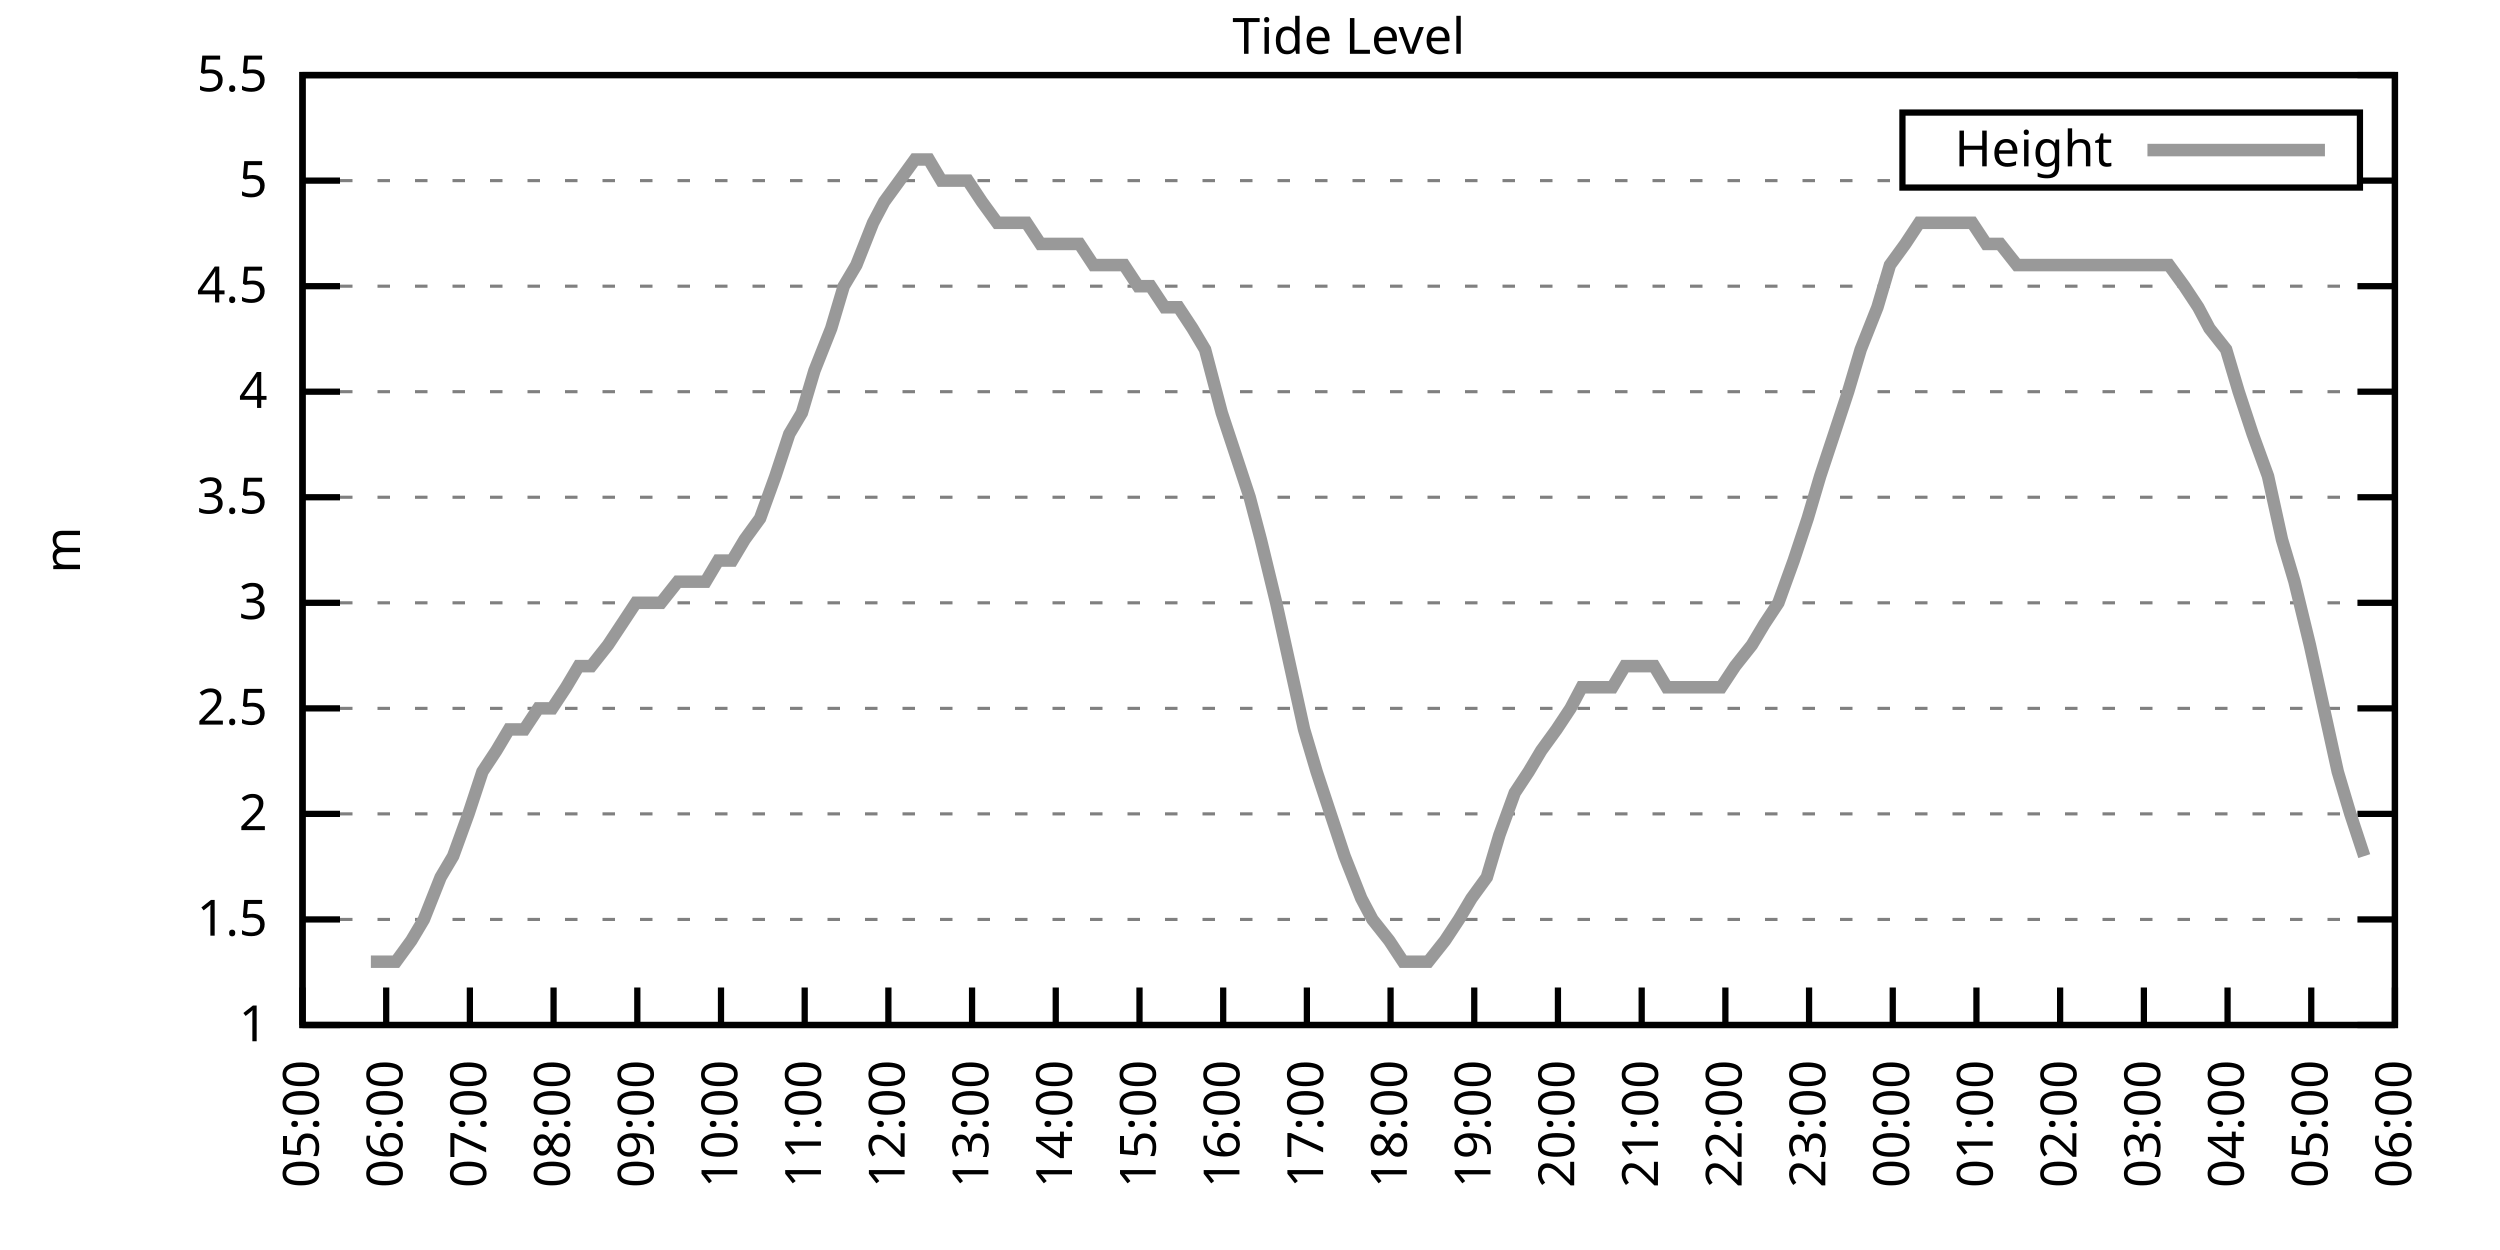
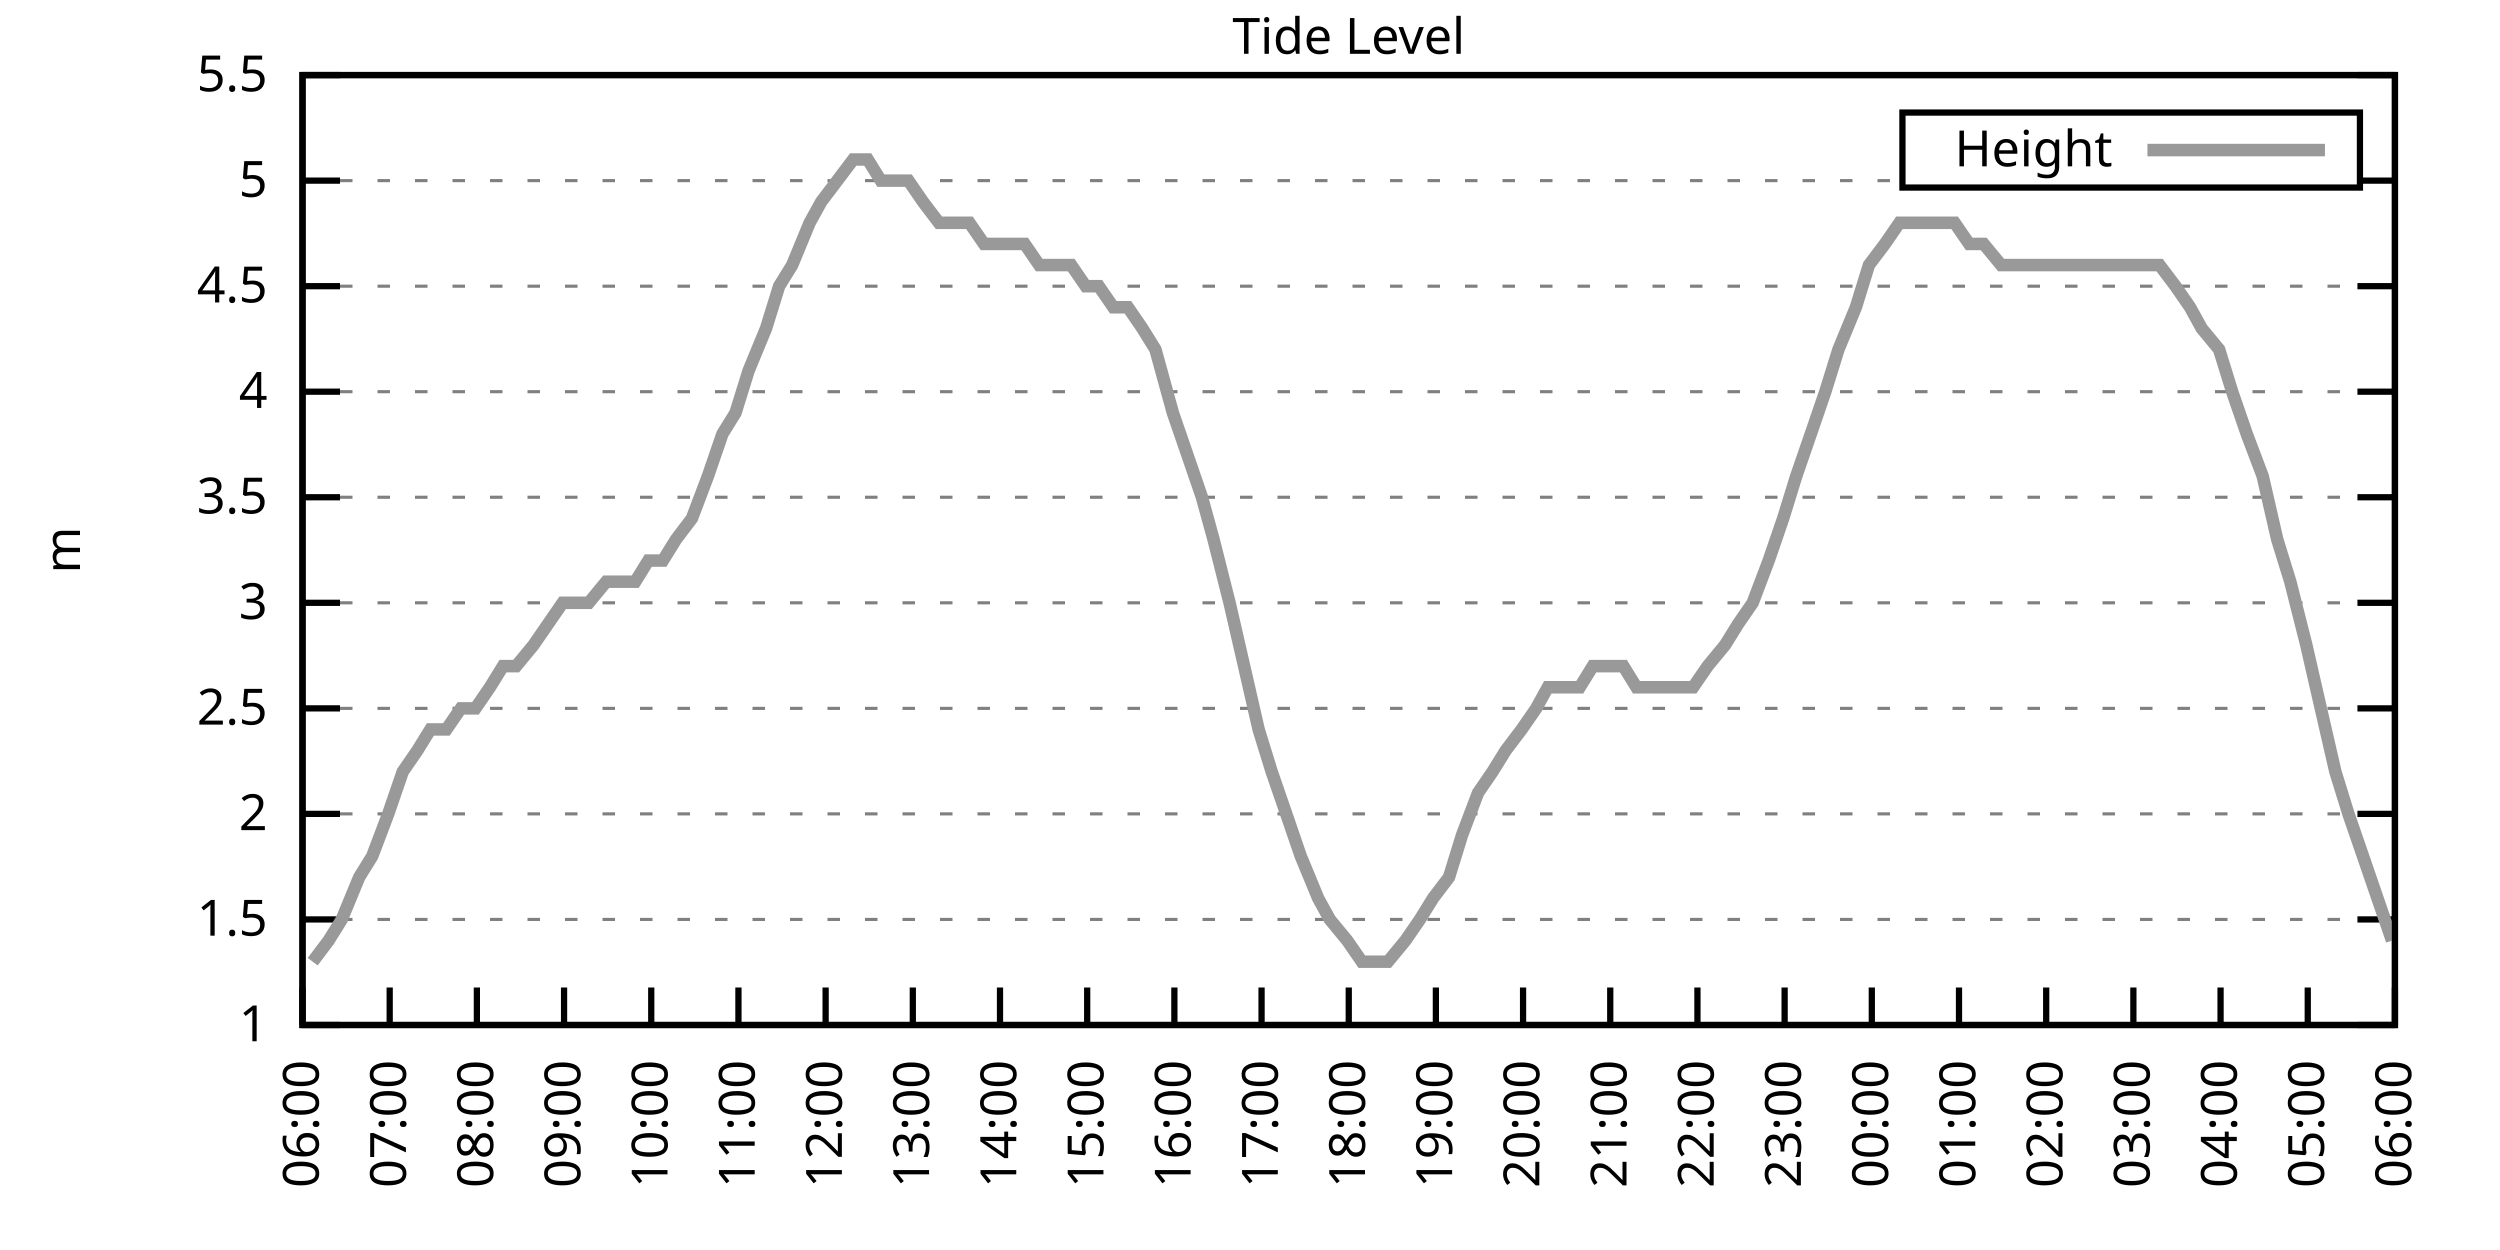
<svg xmlns="http://www.w3.org/2000/svg" xmlns:xlink="http://www.w3.org/1999/xlink" width="400" height="200" viewBox="0 0 400 200">
  <g id="gnuplot_canvas">
    <rect x="0" y="0" width="400" height="200" fill="none" />
    <defs>
      <circle id="gpDot" r="0.5" stroke-width="0.5" stroke="currentColor" />
      <path id="gpPt0" stroke-width="0.333" stroke="currentColor" d="M-1,0 h2 M0,-1 v2" />
      <path id="gpPt1" stroke-width="0.333" stroke="currentColor" d="M-1,-1 L1,1 M1,-1 L-1,1" />
      <path id="gpPt2" stroke-width="0.333" stroke="currentColor" d="M-1,0 L1,0 M0,-1 L0,1 M-1,-1 L1,1 M-1,1 L1,-1" />
      <rect id="gpPt3" stroke-width="0.333" stroke="currentColor" x="-1" y="-1" width="2" height="2" />
      <rect id="gpPt4" stroke-width="0.333" stroke="currentColor" fill="currentColor" x="-1" y="-1" width="2" height="2" />
      <circle id="gpPt5" stroke-width="0.333" stroke="currentColor" cx="0" cy="0" r="1" />
      <use xlink:href="#gpPt5" id="gpPt6" fill="currentColor" stroke="none" />
      <path id="gpPt7" stroke-width="0.333" stroke="currentColor" d="M0,-1.33 L-1.33,0.67 L1.33,0.67 z" />
      <use xlink:href="#gpPt7" id="gpPt8" fill="currentColor" stroke="none" />
      <use xlink:href="#gpPt7" id="gpPt9" stroke="currentColor" transform="rotate(180)" />
      <use xlink:href="#gpPt9" id="gpPt10" fill="currentColor" stroke="none" />
      <use xlink:href="#gpPt3" id="gpPt11" stroke="currentColor" transform="rotate(45)" />
      <use xlink:href="#gpPt11" id="gpPt12" fill="currentColor" stroke="none" />
      <path id="gpPt13" stroke-width="0.333" stroke="currentColor" d="M0,1.330 L1.265,0.411 L0.782,-1.067 L-0.782,-1.076 L-1.265,0.411 z" />
      <use xlink:href="#gpPt13" id="gpPt14" fill="currentColor" stroke="none" />
      <filter id="textbox" filterUnits="objectBoundingBox" x="0" y="0" height="1" width="1">
        <feFlood flood-color="white" flood-opacity="1" result="bgnd" />
        <feComposite in="SourceGraphic" in2="bgnd" operator="atop" />
      </filter>
      <filter id="greybox" filterUnits="objectBoundingBox" x="0" y="0" height="1" width="1">
        <feFlood flood-color="lightgrey" flood-opacity="1" result="grey" />
        <feComposite in="SourceGraphic" in2="grey" operator="atop" />
      </filter>
    </defs>
    <g fill="none" color="white" stroke="currentColor" stroke-width="1.00" stroke-linecap="butt" stroke-linejoin="miter">
</g>
    <g fill="none" color="black" stroke="currentColor" stroke-width="1.00" stroke-linecap="butt" stroke-linejoin="miter">
      <g stroke="none" shape-rendering="crispEdges">
        <polygon fill="rgb(255, 255, 255)" points="48.40,164.00 383.18,164.00 383.18,12.02 48.40,12.02 " />
      </g>
    </g>
    <g fill="none" color="black" stroke="currentColor" stroke-width="1.00" stroke-linecap="butt" stroke-linejoin="miter">
</g>
    <g fill="none" color="black" stroke="black" stroke-width="0.50" stroke-linecap="butt" stroke-linejoin="miter">
</g>
    <g fill="none" color="gray" stroke="currentColor" stroke-width="0.50" stroke-linecap="butt" stroke-linejoin="miter">
      <path stroke="gray" stroke-dasharray="2,4" class="gridline" d="M48.40,164.00 L383.19,164.00  " />
    </g>
    <g fill="none" color="gray" stroke="gray" stroke-width="1.00" stroke-linecap="butt" stroke-linejoin="miter">
</g>
    <g fill="none" color="black" stroke="currentColor" stroke-width="1.00" stroke-linecap="butt" stroke-linejoin="miter">
      <path stroke="black" d="M48.40,164.00 L54.40,164.00 M383.19,164.00 L377.19,164.00  " />
      <g transform="translate(42.80,166.60)" stroke="none" fill="black" font-family="Sans" font-size="8.00" text-anchor="end">
        <text>
          <tspan font-family="Sans"> 1</tspan>
        </text>
      </g>
    </g>
    <g fill="none" color="black" stroke="currentColor" stroke-width="1.00" stroke-linecap="butt" stroke-linejoin="miter">
</g>
    <g fill="none" color="black" stroke="black" stroke-width="0.50" stroke-linecap="butt" stroke-linejoin="miter">
</g>
    <g fill="none" color="gray" stroke="currentColor" stroke-width="0.50" stroke-linecap="butt" stroke-linejoin="miter">
      <path stroke="gray" stroke-dasharray="2,4" class="gridline" d="M48.40,147.11 L383.19,147.11  " />
    </g>
    <g fill="none" color="gray" stroke="gray" stroke-width="1.00" stroke-linecap="butt" stroke-linejoin="miter">
</g>
    <g fill="none" color="black" stroke="currentColor" stroke-width="1.00" stroke-linecap="butt" stroke-linejoin="miter">
      <path stroke="black" d="M48.40,147.11 L54.40,147.11 M383.19,147.11 L377.19,147.11  " />
      <g transform="translate(42.80,149.71)" stroke="none" fill="black" font-family="Sans" font-size="8.00" text-anchor="end">
        <text>
          <tspan font-family="Sans"> 1.5</tspan>
        </text>
      </g>
    </g>
    <g fill="none" color="black" stroke="currentColor" stroke-width="1.00" stroke-linecap="butt" stroke-linejoin="miter">
</g>
    <g fill="none" color="black" stroke="black" stroke-width="0.50" stroke-linecap="butt" stroke-linejoin="miter">
</g>
    <g fill="none" color="gray" stroke="currentColor" stroke-width="0.50" stroke-linecap="butt" stroke-linejoin="miter">
      <path stroke="gray" stroke-dasharray="2,4" class="gridline" d="M48.40,130.22 L383.19,130.22  " />
    </g>
    <g fill="none" color="gray" stroke="gray" stroke-width="1.00" stroke-linecap="butt" stroke-linejoin="miter">
</g>
    <g fill="none" color="black" stroke="currentColor" stroke-width="1.00" stroke-linecap="butt" stroke-linejoin="miter">
      <path stroke="black" d="M48.40,130.22 L54.40,130.22 M383.19,130.22 L377.19,130.22  " />
      <g transform="translate(42.80,132.82)" stroke="none" fill="black" font-family="Sans" font-size="8.00" text-anchor="end">
        <text>
          <tspan font-family="Sans"> 2</tspan>
        </text>
      </g>
    </g>
    <g fill="none" color="black" stroke="currentColor" stroke-width="1.00" stroke-linecap="butt" stroke-linejoin="miter">
</g>
    <g fill="none" color="black" stroke="black" stroke-width="0.50" stroke-linecap="butt" stroke-linejoin="miter">
</g>
    <g fill="none" color="gray" stroke="currentColor" stroke-width="0.50" stroke-linecap="butt" stroke-linejoin="miter">
      <path stroke="gray" stroke-dasharray="2,4" class="gridline" d="M48.40,113.34 L383.19,113.34  " />
    </g>
    <g fill="none" color="gray" stroke="gray" stroke-width="1.00" stroke-linecap="butt" stroke-linejoin="miter">
</g>
    <g fill="none" color="black" stroke="currentColor" stroke-width="1.00" stroke-linecap="butt" stroke-linejoin="miter">
      <path stroke="black" d="M48.40,113.34 L54.40,113.34 M383.19,113.34 L377.19,113.34  " />
      <g transform="translate(42.80,115.94)" stroke="none" fill="black" font-family="Sans" font-size="8.00" text-anchor="end">
        <text>
          <tspan font-family="Sans"> 2.5</tspan>
        </text>
      </g>
    </g>
    <g fill="none" color="black" stroke="currentColor" stroke-width="1.00" stroke-linecap="butt" stroke-linejoin="miter">
</g>
    <g fill="none" color="black" stroke="black" stroke-width="0.50" stroke-linecap="butt" stroke-linejoin="miter">
</g>
    <g fill="none" color="gray" stroke="currentColor" stroke-width="0.50" stroke-linecap="butt" stroke-linejoin="miter">
      <path stroke="gray" stroke-dasharray="2,4" class="gridline" d="M48.40,96.45 L383.19,96.45  " />
    </g>
    <g fill="none" color="gray" stroke="gray" stroke-width="1.00" stroke-linecap="butt" stroke-linejoin="miter">
</g>
    <g fill="none" color="black" stroke="currentColor" stroke-width="1.00" stroke-linecap="butt" stroke-linejoin="miter">
      <path stroke="black" d="M48.40,96.45 L54.40,96.45 M383.19,96.45 L377.19,96.45  " />
      <g transform="translate(42.80,99.05)" stroke="none" fill="black" font-family="Sans" font-size="8.00" text-anchor="end">
        <text>
          <tspan font-family="Sans"> 3</tspan>
        </text>
      </g>
    </g>
    <g fill="none" color="black" stroke="currentColor" stroke-width="1.00" stroke-linecap="butt" stroke-linejoin="miter">
</g>
    <g fill="none" color="black" stroke="black" stroke-width="0.50" stroke-linecap="butt" stroke-linejoin="miter">
</g>
    <g fill="none" color="gray" stroke="currentColor" stroke-width="0.50" stroke-linecap="butt" stroke-linejoin="miter">
      <path stroke="gray" stroke-dasharray="2,4" class="gridline" d="M48.40,79.56 L383.19,79.56  " />
    </g>
    <g fill="none" color="gray" stroke="gray" stroke-width="1.00" stroke-linecap="butt" stroke-linejoin="miter">
</g>
    <g fill="none" color="black" stroke="currentColor" stroke-width="1.00" stroke-linecap="butt" stroke-linejoin="miter">
      <path stroke="black" d="M48.40,79.56 L54.40,79.56 M383.19,79.56 L377.19,79.56  " />
      <g transform="translate(42.80,82.16)" stroke="none" fill="black" font-family="Sans" font-size="8.00" text-anchor="end">
        <text>
          <tspan font-family="Sans"> 3.5</tspan>
        </text>
      </g>
    </g>
    <g fill="none" color="black" stroke="currentColor" stroke-width="1.00" stroke-linecap="butt" stroke-linejoin="miter">
</g>
    <g fill="none" color="black" stroke="black" stroke-width="0.50" stroke-linecap="butt" stroke-linejoin="miter">
</g>
    <g fill="none" color="gray" stroke="currentColor" stroke-width="0.50" stroke-linecap="butt" stroke-linejoin="miter">
      <path stroke="gray" stroke-dasharray="2,4" class="gridline" d="M48.40,62.67 L383.19,62.67  " />
    </g>
    <g fill="none" color="gray" stroke="gray" stroke-width="1.00" stroke-linecap="butt" stroke-linejoin="miter">
</g>
    <g fill="none" color="black" stroke="currentColor" stroke-width="1.00" stroke-linecap="butt" stroke-linejoin="miter">
      <path stroke="black" d="M48.40,62.67 L54.40,62.67 M383.19,62.67 L377.19,62.67  " />
      <g transform="translate(42.80,65.27)" stroke="none" fill="black" font-family="Sans" font-size="8.00" text-anchor="end">
        <text>
          <tspan font-family="Sans"> 4</tspan>
        </text>
      </g>
    </g>
    <g fill="none" color="black" stroke="currentColor" stroke-width="1.00" stroke-linecap="butt" stroke-linejoin="miter">
</g>
    <g fill="none" color="black" stroke="black" stroke-width="0.50" stroke-linecap="butt" stroke-linejoin="miter">
</g>
    <g fill="none" color="gray" stroke="currentColor" stroke-width="0.50" stroke-linecap="butt" stroke-linejoin="miter">
      <path stroke="gray" stroke-dasharray="2,4" class="gridline" d="M48.40,45.79 L383.19,45.79  " />
    </g>
    <g fill="none" color="gray" stroke="gray" stroke-width="1.00" stroke-linecap="butt" stroke-linejoin="miter">
</g>
    <g fill="none" color="black" stroke="currentColor" stroke-width="1.00" stroke-linecap="butt" stroke-linejoin="miter">
      <path stroke="black" d="M48.40,45.79 L54.40,45.79 M383.19,45.79 L377.19,45.79  " />
      <g transform="translate(42.80,48.39)" stroke="none" fill="black" font-family="Sans" font-size="8.00" text-anchor="end">
        <text>
          <tspan font-family="Sans"> 4.5</tspan>
        </text>
      </g>
    </g>
    <g fill="none" color="black" stroke="currentColor" stroke-width="1.00" stroke-linecap="butt" stroke-linejoin="miter">
</g>
    <g fill="none" color="black" stroke="black" stroke-width="0.50" stroke-linecap="butt" stroke-linejoin="miter">
</g>
    <g fill="none" color="gray" stroke="currentColor" stroke-width="0.50" stroke-linecap="butt" stroke-linejoin="miter">
      <path stroke="gray" stroke-dasharray="2,4" class="gridline" d="M48.40,28.90 L304.39,28.90 M377.59,28.90 L383.19,28.90  " />
    </g>
    <g fill="none" color="gray" stroke="gray" stroke-width="1.00" stroke-linecap="butt" stroke-linejoin="miter">
</g>
    <g fill="none" color="black" stroke="currentColor" stroke-width="1.00" stroke-linecap="butt" stroke-linejoin="miter">
      <path stroke="black" d="M48.40,28.90 L54.40,28.90 M383.19,28.90 L377.19,28.90  " />
      <g transform="translate(42.80,31.50)" stroke="none" fill="black" font-family="Sans" font-size="8.00" text-anchor="end">
        <text>
          <tspan font-family="Sans"> 5</tspan>
        </text>
      </g>
    </g>
    <g fill="none" color="black" stroke="currentColor" stroke-width="1.00" stroke-linecap="butt" stroke-linejoin="miter">
</g>
    <g fill="none" color="black" stroke="black" stroke-width="0.50" stroke-linecap="butt" stroke-linejoin="miter">
</g>
    <g fill="none" color="gray" stroke="currentColor" stroke-width="0.50" stroke-linecap="butt" stroke-linejoin="miter">
      <path stroke="gray" stroke-dasharray="2,4" class="gridline" d="M48.40,12.01 L383.19,12.01  " />
    </g>
    <g fill="none" color="gray" stroke="gray" stroke-width="1.00" stroke-linecap="butt" stroke-linejoin="miter">
</g>
    <g fill="none" color="black" stroke="currentColor" stroke-width="1.00" stroke-linecap="butt" stroke-linejoin="miter">
      <path stroke="black" d="M48.40,12.01 L54.40,12.01 M383.19,12.01 L377.19,12.01  " />
      <g transform="translate(42.80,14.61)" stroke="none" fill="black" font-family="Sans" font-size="8.00" text-anchor="end">
        <text>
          <tspan font-family="Sans"> 5.5</tspan>
        </text>
      </g>
    </g>
    <g fill="none" color="black" stroke="currentColor" stroke-width="1.00" stroke-linecap="butt" stroke-linejoin="miter">
      <path stroke="black" d="M48.40,164.00 L48.40,158.00  " />
      <g transform="translate(51.00,169.60) rotate(270.00)" stroke="none" fill="black" font-family="Sans" font-size="8.00" text-anchor="end">
        <text>
-           <tspan font-family="Sans">05:00</tspan>
-         </text>
-       </g>
-     </g>
-     <g fill="none" color="black" stroke="currentColor" stroke-width="1.00" stroke-linecap="butt" stroke-linejoin="miter">
-       <path stroke="black" d="M61.79,164.00 L61.79,158.00  " />
-       <g transform="translate(64.39,169.60) rotate(270.00)" stroke="none" fill="black" font-family="Sans" font-size="8.00" text-anchor="end">
-         <text>
          <tspan font-family="Sans">06:00</tspan>
        </text>
      </g>
    </g>
    <g fill="none" color="black" stroke="currentColor" stroke-width="1.00" stroke-linecap="butt" stroke-linejoin="miter">
-       <path stroke="black" d="M75.18,164.00 L75.18,158.00  " />
-       <g transform="translate(77.78,169.60) rotate(270.00)" stroke="none" fill="black" font-family="Sans" font-size="8.00" text-anchor="end">
+       <path stroke="black" d="M62.35,164.00 L62.35,158.00  " />
+       <g transform="translate(64.95,169.60) rotate(270.00)" stroke="none" fill="black" font-family="Sans" font-size="8.00" text-anchor="end">
        <text>
          <tspan font-family="Sans">07:00</tspan>
        </text>
      </g>
    </g>
    <g fill="none" color="black" stroke="currentColor" stroke-width="1.00" stroke-linecap="butt" stroke-linejoin="miter">
-       <path stroke="black" d="M88.57,164.00 L88.57,158.00  " />
-       <g transform="translate(91.17,169.60) rotate(270.00)" stroke="none" fill="black" font-family="Sans" font-size="8.00" text-anchor="end">
+       <path stroke="black" d="M76.30,164.00 L76.30,158.00  " />
+       <g transform="translate(78.90,169.60) rotate(270.00)" stroke="none" fill="black" font-family="Sans" font-size="8.00" text-anchor="end">
        <text>
          <tspan font-family="Sans">08:00</tspan>
        </text>
      </g>
    </g>
    <g fill="none" color="black" stroke="currentColor" stroke-width="1.00" stroke-linecap="butt" stroke-linejoin="miter">
-       <path stroke="black" d="M101.97,164.00 L101.97,158.00  " />
-       <g transform="translate(104.57,169.60) rotate(270.00)" stroke="none" fill="black" font-family="Sans" font-size="8.00" text-anchor="end">
+       <path stroke="black" d="M90.25,164.00 L90.25,158.00  " />
+       <g transform="translate(92.85,169.60) rotate(270.00)" stroke="none" fill="black" font-family="Sans" font-size="8.00" text-anchor="end">
        <text>
          <tspan font-family="Sans">09:00</tspan>
        </text>
      </g>
    </g>
    <g fill="none" color="black" stroke="currentColor" stroke-width="1.00" stroke-linecap="butt" stroke-linejoin="miter">
-       <path stroke="black" d="M115.36,164.00 L115.36,158.00  " />
-       <g transform="translate(117.96,169.60) rotate(270.00)" stroke="none" fill="black" font-family="Sans" font-size="8.00" text-anchor="end">
+       <path stroke="black" d="M104.20,164.00 L104.20,158.00  " />
+       <g transform="translate(106.80,169.60) rotate(270.00)" stroke="none" fill="black" font-family="Sans" font-size="8.00" text-anchor="end">
        <text>
          <tspan font-family="Sans">10:00</tspan>
        </text>
      </g>
    </g>
    <g fill="none" color="black" stroke="currentColor" stroke-width="1.00" stroke-linecap="butt" stroke-linejoin="miter">
-       <path stroke="black" d="M128.75,164.00 L128.75,158.00  " />
-       <g transform="translate(131.35,169.60) rotate(270.00)" stroke="none" fill="black" font-family="Sans" font-size="8.00" text-anchor="end">
+       <path stroke="black" d="M118.15,164.00 L118.15,158.00  " />
+       <g transform="translate(120.75,169.60) rotate(270.00)" stroke="none" fill="black" font-family="Sans" font-size="8.00" text-anchor="end">
        <text>
          <tspan font-family="Sans">11:00</tspan>
        </text>
      </g>
    </g>
    <g fill="none" color="black" stroke="currentColor" stroke-width="1.00" stroke-linecap="butt" stroke-linejoin="miter">
-       <path stroke="black" d="M142.14,164.00 L142.14,158.00  " />
-       <g transform="translate(144.74,169.60) rotate(270.00)" stroke="none" fill="black" font-family="Sans" font-size="8.00" text-anchor="end">
+       <path stroke="black" d="M132.10,164.00 L132.10,158.00  " />
+       <g transform="translate(134.70,169.60) rotate(270.00)" stroke="none" fill="black" font-family="Sans" font-size="8.00" text-anchor="end">
        <text>
          <tspan font-family="Sans">12:00</tspan>
        </text>
      </g>
    </g>
    <g fill="none" color="black" stroke="currentColor" stroke-width="1.00" stroke-linecap="butt" stroke-linejoin="miter">
-       <path stroke="black" d="M155.53,164.00 L155.53,158.00  " />
-       <g transform="translate(158.13,169.60) rotate(270.00)" stroke="none" fill="black" font-family="Sans" font-size="8.00" text-anchor="end">
+       <path stroke="black" d="M146.05,164.00 L146.05,158.00  " />
+       <g transform="translate(148.65,169.60) rotate(270.00)" stroke="none" fill="black" font-family="Sans" font-size="8.00" text-anchor="end">
        <text>
          <tspan font-family="Sans">13:00</tspan>
        </text>
      </g>
    </g>
    <g fill="none" color="black" stroke="currentColor" stroke-width="1.00" stroke-linecap="butt" stroke-linejoin="miter">
-       <path stroke="black" d="M168.92,164.00 L168.92,158.00  " />
-       <g transform="translate(171.52,169.60) rotate(270.00)" stroke="none" fill="black" font-family="Sans" font-size="8.00" text-anchor="end">
+       <path stroke="black" d="M160.00,164.00 L160.00,158.00  " />
+       <g transform="translate(162.60,169.60) rotate(270.00)" stroke="none" fill="black" font-family="Sans" font-size="8.00" text-anchor="end">
        <text>
          <tspan font-family="Sans">14:00</tspan>
        </text>
      </g>
    </g>
    <g fill="none" color="black" stroke="currentColor" stroke-width="1.00" stroke-linecap="butt" stroke-linejoin="miter">
-       <path stroke="black" d="M182.32,164.00 L182.32,158.00  " />
-       <g transform="translate(184.92,169.60) rotate(270.00)" stroke="none" fill="black" font-family="Sans" font-size="8.00" text-anchor="end">
+       <path stroke="black" d="M173.95,164.00 L173.95,158.00  " />
+       <g transform="translate(176.55,169.60) rotate(270.00)" stroke="none" fill="black" font-family="Sans" font-size="8.00" text-anchor="end">
        <text>
          <tspan font-family="Sans">15:00</tspan>
        </text>
      </g>
    </g>
    <g fill="none" color="black" stroke="currentColor" stroke-width="1.00" stroke-linecap="butt" stroke-linejoin="miter">
-       <path stroke="black" d="M195.71,164.00 L195.71,158.00  " />
-       <g transform="translate(198.31,169.60) rotate(270.00)" stroke="none" fill="black" font-family="Sans" font-size="8.00" text-anchor="end">
+       <path stroke="black" d="M187.90,164.00 L187.90,158.00  " />
+       <g transform="translate(190.50,169.60) rotate(270.00)" stroke="none" fill="black" font-family="Sans" font-size="8.00" text-anchor="end">
        <text>
          <tspan font-family="Sans">16:00</tspan>
        </text>
      </g>
    </g>
    <g fill="none" color="black" stroke="currentColor" stroke-width="1.00" stroke-linecap="butt" stroke-linejoin="miter">
-       <path stroke="black" d="M209.10,164.00 L209.10,158.00  " />
-       <g transform="translate(211.70,169.60) rotate(270.00)" stroke="none" fill="black" font-family="Sans" font-size="8.00" text-anchor="end">
+       <path stroke="black" d="M201.85,164.00 L201.85,158.00  " />
+       <g transform="translate(204.45,169.60) rotate(270.00)" stroke="none" fill="black" font-family="Sans" font-size="8.00" text-anchor="end">
        <text>
          <tspan font-family="Sans">17:00</tspan>
        </text>
      </g>
    </g>
    <g fill="none" color="black" stroke="currentColor" stroke-width="1.00" stroke-linecap="butt" stroke-linejoin="miter">
-       <path stroke="black" d="M222.49,164.00 L222.49,158.00  " />
-       <g transform="translate(225.09,169.60) rotate(270.00)" stroke="none" fill="black" font-family="Sans" font-size="8.00" text-anchor="end">
+       <path stroke="black" d="M215.80,164.00 L215.80,158.00  " />
+       <g transform="translate(218.40,169.60) rotate(270.00)" stroke="none" fill="black" font-family="Sans" font-size="8.00" text-anchor="end">
        <text>
          <tspan font-family="Sans">18:00</tspan>
        </text>
      </g>
    </g>
    <g fill="none" color="black" stroke="currentColor" stroke-width="1.00" stroke-linecap="butt" stroke-linejoin="miter">
-       <path stroke="black" d="M235.88,164.00 L235.88,158.00  " />
-       <g transform="translate(238.48,169.60) rotate(270.00)" stroke="none" fill="black" font-family="Sans" font-size="8.00" text-anchor="end">
+       <path stroke="black" d="M229.74,164.00 L229.74,158.00  " />
+       <g transform="translate(232.34,169.60) rotate(270.00)" stroke="none" fill="black" font-family="Sans" font-size="8.00" text-anchor="end">
        <text>
          <tspan font-family="Sans">19:00</tspan>
        </text>
      </g>
    </g>
    <g fill="none" color="black" stroke="currentColor" stroke-width="1.00" stroke-linecap="butt" stroke-linejoin="miter">
-       <path stroke="black" d="M249.27,164.00 L249.27,158.00  " />
-       <g transform="translate(251.87,169.60) rotate(270.00)" stroke="none" fill="black" font-family="Sans" font-size="8.00" text-anchor="end">
+       <path stroke="black" d="M243.69,164.00 L243.69,158.00  " />
+       <g transform="translate(246.29,169.60) rotate(270.00)" stroke="none" fill="black" font-family="Sans" font-size="8.00" text-anchor="end">
        <text>
          <tspan font-family="Sans">20:00</tspan>
        </text>
      </g>
    </g>
    <g fill="none" color="black" stroke="currentColor" stroke-width="1.00" stroke-linecap="butt" stroke-linejoin="miter">
-       <path stroke="black" d="M262.67,164.00 L262.67,158.00  " />
-       <g transform="translate(265.27,169.60) rotate(270.00)" stroke="none" fill="black" font-family="Sans" font-size="8.00" text-anchor="end">
+       <path stroke="black" d="M257.64,164.00 L257.64,158.00  " />
+       <g transform="translate(260.24,169.60) rotate(270.00)" stroke="none" fill="black" font-family="Sans" font-size="8.00" text-anchor="end">
        <text>
          <tspan font-family="Sans">21:00</tspan>
        </text>
      </g>
    </g>
    <g fill="none" color="black" stroke="currentColor" stroke-width="1.00" stroke-linecap="butt" stroke-linejoin="miter">
-       <path stroke="black" d="M276.06,164.00 L276.06,158.00  " />
-       <g transform="translate(278.66,169.60) rotate(270.00)" stroke="none" fill="black" font-family="Sans" font-size="8.00" text-anchor="end">
+       <path stroke="black" d="M271.59,164.00 L271.59,158.00  " />
+       <g transform="translate(274.19,169.60) rotate(270.00)" stroke="none" fill="black" font-family="Sans" font-size="8.00" text-anchor="end">
        <text>
          <tspan font-family="Sans">22:00</tspan>
        </text>
      </g>
    </g>
    <g fill="none" color="black" stroke="currentColor" stroke-width="1.00" stroke-linecap="butt" stroke-linejoin="miter">
-       <path stroke="black" d="M289.45,164.00 L289.45,158.00  " />
-       <g transform="translate(292.05,169.60) rotate(270.00)" stroke="none" fill="black" font-family="Sans" font-size="8.00" text-anchor="end">
+       <path stroke="black" d="M285.54,164.00 L285.54,158.00  " />
+       <g transform="translate(288.14,169.60) rotate(270.00)" stroke="none" fill="black" font-family="Sans" font-size="8.00" text-anchor="end">
        <text>
          <tspan font-family="Sans">23:00</tspan>
        </text>
      </g>
    </g>
    <g fill="none" color="black" stroke="currentColor" stroke-width="1.00" stroke-linecap="butt" stroke-linejoin="miter">
-       <path stroke="black" d="M302.84,164.00 L302.84,158.00  " />
-       <g transform="translate(305.44,169.60) rotate(270.00)" stroke="none" fill="black" font-family="Sans" font-size="8.00" text-anchor="end">
+       <path stroke="black" d="M299.49,164.00 L299.49,158.00  " />
+       <g transform="translate(302.09,169.60) rotate(270.00)" stroke="none" fill="black" font-family="Sans" font-size="8.00" text-anchor="end">
        <text>
          <tspan font-family="Sans">00:00</tspan>
        </text>
      </g>
    </g>
    <g fill="none" color="black" stroke="currentColor" stroke-width="1.00" stroke-linecap="butt" stroke-linejoin="miter">
-       <path stroke="black" d="M316.23,164.00 L316.23,158.00  " />
-       <g transform="translate(318.83,169.60) rotate(270.00)" stroke="none" fill="black" font-family="Sans" font-size="8.00" text-anchor="end">
+       <path stroke="black" d="M313.44,164.00 L313.44,158.00  " />
+       <g transform="translate(316.04,169.60) rotate(270.00)" stroke="none" fill="black" font-family="Sans" font-size="8.00" text-anchor="end">
        <text>
          <tspan font-family="Sans">01:00</tspan>
        </text>
      </g>
    </g>
    <g fill="none" color="black" stroke="currentColor" stroke-width="1.00" stroke-linecap="butt" stroke-linejoin="miter">
-       <path stroke="black" d="M329.62,164.00 L329.62,158.00  " />
-       <g transform="translate(332.22,169.60) rotate(270.00)" stroke="none" fill="black" font-family="Sans" font-size="8.00" text-anchor="end">
+       <path stroke="black" d="M327.39,164.00 L327.39,158.00  " />
+       <g transform="translate(329.99,169.60) rotate(270.00)" stroke="none" fill="black" font-family="Sans" font-size="8.00" text-anchor="end">
        <text>
          <tspan font-family="Sans">02:00</tspan>
        </text>
      </g>
    </g>
    <g fill="none" color="black" stroke="currentColor" stroke-width="1.00" stroke-linecap="butt" stroke-linejoin="miter">
-       <path stroke="black" d="M343.02,164.00 L343.02,158.00  " />
-       <g transform="translate(345.62,169.60) rotate(270.00)" stroke="none" fill="black" font-family="Sans" font-size="8.00" text-anchor="end">
+       <path stroke="black" d="M341.34,164.00 L341.34,158.00  " />
+       <g transform="translate(343.94,169.60) rotate(270.00)" stroke="none" fill="black" font-family="Sans" font-size="8.00" text-anchor="end">
        <text>
          <tspan font-family="Sans">03:00</tspan>
        </text>
      </g>
    </g>
    <g fill="none" color="black" stroke="currentColor" stroke-width="1.00" stroke-linecap="butt" stroke-linejoin="miter">
-       <path stroke="black" d="M356.41,164.00 L356.41,158.00  " />
-       <g transform="translate(359.01,169.60) rotate(270.00)" stroke="none" fill="black" font-family="Sans" font-size="8.00" text-anchor="end">
+       <path stroke="black" d="M355.29,164.00 L355.29,158.00  " />
+       <g transform="translate(357.89,169.60) rotate(270.00)" stroke="none" fill="black" font-family="Sans" font-size="8.00" text-anchor="end">
        <text>
          <tspan font-family="Sans">04:00</tspan>
        </text>
      </g>
    </g>
    <g fill="none" color="black" stroke="currentColor" stroke-width="1.00" stroke-linecap="butt" stroke-linejoin="miter">
-       <path stroke="black" d="M369.80,164.00 L369.80,158.00  " />
-       <g transform="translate(372.40,169.60) rotate(270.00)" stroke="none" fill="black" font-family="Sans" font-size="8.00" text-anchor="end">
+       <path stroke="black" d="M369.24,164.00 L369.24,158.00  " />
+       <g transform="translate(371.84,169.60) rotate(270.00)" stroke="none" fill="black" font-family="Sans" font-size="8.00" text-anchor="end">
        <text>
          <tspan font-family="Sans">05:00</tspan>
        </text>
      </g>
    </g>
    <g fill="none" color="black" stroke="currentColor" stroke-width="1.00" stroke-linecap="butt" stroke-linejoin="miter">
      <path stroke="black" d="M383.19,164.00 L383.19,158.00  " />
      <g transform="translate(385.79,169.60) rotate(270.00)" stroke="none" fill="black" font-family="Sans" font-size="8.00" text-anchor="end">
        <text>
          <tspan font-family="Sans">06:00</tspan>
        </text>
      </g>
    </g>
    <g fill="none" color="black" stroke="currentColor" stroke-width="1.00" stroke-linecap="butt" stroke-linejoin="miter">
</g>
    <g fill="none" color="black" stroke="currentColor" stroke-width="1.00" stroke-linecap="butt" stroke-linejoin="miter">
      <path stroke="black" d="M48.40,12.01 L48.40,164.00 L383.19,164.00 L383.19,12.01 L48.40,12.01 Z  " />
    </g>
    <g fill="none" color="black" stroke="currentColor" stroke-width="1.00" stroke-linecap="butt" stroke-linejoin="miter">
</g>
    <g fill="none" color="black" stroke="currentColor" stroke-width="1.00" stroke-linecap="butt" stroke-linejoin="miter">
      <path stroke="black" d="M304.39,30.01 L304.39,18.01 L377.59,18.01 L377.59,30.01 L304.39,30.01 Z  " />
    </g>
    <g id="Tide_level_plot_1">
      <g fill="none" color="white" stroke="black" stroke-width="2.00" stroke-linecap="butt" stroke-linejoin="miter">
</g>
      <g fill="none" color="black" stroke="currentColor" stroke-width="2.00" stroke-linecap="butt" stroke-linejoin="miter">
        <g transform="translate(337.99,26.61)" stroke="none" fill="black" font-family="Sans" font-size="8.00" text-anchor="end">
          <text>
            <tspan font-family="Sans">Height</tspan>
          </text>
        </g>
      </g>
      <g fill="none" color="black" stroke="currentColor" stroke-width="2.00" stroke-linecap="butt" stroke-linejoin="miter">
-         <path stroke="rgb(153, 153, 153)" d="M343.59,24.01 L371.99,24.01 M59.34,153.87 L61.35,153.87 L63.35,153.87 L65.81,150.49 L67.82,147.11 L70.50,140.36   L72.50,136.98 L74.96,130.22 L77.19,123.47 L79.42,120.09 L81.43,116.71 L83.89,116.71 L86.12,113.34 L88.35,113.34   L90.58,109.96 L92.59,106.58 L94.60,106.58 L97.28,103.20 L99.51,99.83 L101.74,96.45 L103.75,96.45 L105.76,96.45   L108.44,93.07 L110.45,93.07 L112.90,93.07 L114.91,89.69 L117.14,89.69 L119.15,86.32 L121.61,82.94 L124.06,76.18   L126.29,69.43 L128.30,66.05 L130.31,59.30 L132.99,52.54 L135.00,45.79 L137.01,42.41 L139.69,35.65 L141.47,32.28   L143.93,28.90 L146.38,25.52 L148.61,25.52 L150.62,28.90 L152.85,28.90 L154.86,28.90 L157.10,32.28 L159.55,35.65   L162.01,35.65 L164.24,35.65 L166.47,39.03 L168.70,39.03 L170.93,39.03 L172.72,39.03 L174.95,42.41 L177.41,42.41   L179.86,42.41 L182.09,45.79 L184.10,45.79 L186.33,49.16 L188.57,49.16 L190.80,52.54 L192.81,55.92 L195.48,66.05   L197.72,72.81 L199.95,79.56 L201.73,86.32 L204.19,96.45 L206.42,106.58 L208.65,116.71 L210.66,123.47 L212.89,130.22   L215.13,136.98 L217.80,143.73 L219.59,147.11 L222.27,150.49 L224.50,153.87 L226.73,153.87 L228.52,153.87 L231.20,150.49   L233.43,147.11 L235.44,143.73 L237.89,140.36 L239.90,133.60 L242.36,126.85 L244.59,123.47 L246.60,120.09 L249.05,116.71   L251.28,113.34 L253.07,109.96 L255.08,109.96 L257.98,109.96 L259.99,106.58 L262.22,106.58 L264.67,106.58 L266.68,109.96   L268.92,109.96 L271.37,109.96 L273.38,109.96 L275.39,109.96 L277.62,106.58 L280.30,103.20 L282.31,99.83 L284.54,96.45   L286.99,89.69 L289.23,82.94 L291.23,76.18 L293.47,69.43 L295.70,62.67 L297.71,55.92 L300.39,49.16 L302.39,42.41   L304.85,39.03 L307.08,35.65 L309.31,35.65 L311.54,35.65 L313.78,35.65 L315.56,35.65 L317.79,39.03 L320.03,39.03   L322.70,42.41 L324.71,42.41 L327.17,42.41 L328.95,42.41 L330.96,42.41 L333.19,42.41 L335.43,42.41 L338.33,42.41   L340.56,42.41 L342.35,42.41 L345.02,42.41 L347.03,42.41 L349.49,45.79 L351.72,49.16 L353.51,52.54 L356.18,55.92   L358.19,62.67 L360.42,69.43 L362.88,76.18 L365.11,86.32 L367.12,93.07 L369.58,103.20 L371.81,113.34 L374.04,123.47   L376.05,130.22 L378.28,136.98  " />
+         <path stroke="rgb(153, 153, 153)" d="M343.59,24.01 L371.99,24.01 M50.03,153.87 L52.58,150.49 L54.68,147.11 L57.47,140.36 L59.56,136.98 L62.12,130.22   L64.44,123.47 L66.77,120.09 L68.86,116.71 L71.42,116.71 L73.74,113.34 L76.07,113.34 L78.39,109.96 L80.48,106.58   L82.58,106.58 L85.37,103.20 L87.69,99.83 L90.02,96.45 L92.11,96.45 L94.20,96.45 L96.99,93.07 L99.08,93.07   L101.64,93.07 L103.73,89.69 L106.06,89.69 L108.15,86.32 L110.71,82.94 L113.27,76.18 L115.59,69.43 L117.68,66.05   L119.78,59.30 L122.57,52.54 L124.66,45.79 L126.75,42.41 L129.54,35.65 L131.40,32.28 L133.96,28.90 L136.51,25.52   L138.84,25.52 L140.93,28.90 L143.26,28.90 L145.35,28.90 L147.67,32.28 L150.23,35.65 L152.79,35.65 L155.11,35.65   L157.44,39.03 L159.76,39.03 L162.09,39.03 L163.95,39.03 L166.27,42.41 L168.83,42.41 L171.39,42.41 L173.71,45.79   L175.81,45.79 L178.13,49.16 L180.46,49.16 L182.78,52.54 L184.87,55.92 L187.66,66.05 L189.99,72.81 L192.31,79.56   L194.17,86.32 L196.73,96.45 L199.06,106.58 L201.38,116.71 L203.47,123.47 L205.80,130.22 L208.12,136.98 L210.91,143.73   L212.77,147.11 L215.56,150.49 L217.89,153.87 L220.21,153.87 L222.07,153.87 L224.86,150.49 L227.19,147.11 L229.28,143.73   L231.84,140.36 L233.93,133.60 L236.49,126.85 L238.81,123.47 L240.90,120.09 L243.46,116.71 L245.79,113.34 L247.65,109.96   L249.74,109.96 L252.76,109.96 L254.85,106.58 L257.18,106.58 L259.74,106.58 L261.83,109.96 L264.15,109.96 L266.71,109.96   L268.80,109.96 L270.90,109.96 L273.22,106.58 L276.01,103.20 L278.10,99.83 L280.43,96.45 L282.99,89.69 L285.31,82.94   L287.40,76.18 L289.73,69.43 L292.05,62.67 L294.15,55.92 L296.94,49.16 L299.03,42.41 L301.58,39.03 L303.91,35.65   L306.23,35.65 L308.56,35.65 L310.88,35.65 L312.74,35.65 L315.07,39.03 L317.39,39.03 L320.18,42.41 L322.28,42.41   L324.83,42.41 L326.69,42.41 L328.79,42.41 L331.11,42.41 L333.44,42.41 L336.46,42.41 L338.78,42.41 L340.64,42.41   L343.43,42.41 L345.53,42.41 L348.08,45.79 L350.41,49.16 L352.27,52.54 L355.06,55.92 L357.15,62.67 L359.48,69.43   L362.03,76.18 L364.36,86.32 L366.45,93.07 L369.01,103.20 L371.33,113.34 L373.66,123.47 L375.75,130.22 L378.08,136.98   L380.40,143.73 L382.73,150.49  " />
      </g>
    </g>
    <g fill="none" color="black" stroke="currentColor" stroke-width="2.00" stroke-linecap="butt" stroke-linejoin="miter">
</g>
    <g fill="none" color="black" stroke="black" stroke-width="1.00" stroke-linecap="butt" stroke-linejoin="miter">
</g>
    <g fill="none" color="black" stroke="currentColor" stroke-width="1.00" stroke-linecap="butt" stroke-linejoin="miter">
      <path stroke="black" d="M48.40,12.01 L48.40,164.00 L383.19,164.00 L383.19,12.01 L48.40,12.01 Z  " />
      <g transform="translate(12.80,88.01) rotate(270.00)" stroke="none" fill="black" font-family="Sans" font-size="8.00" text-anchor="middle">
        <text>
          <tspan font-family="Sans">m</tspan>
        </text>
      </g>
    </g>
    <g fill="none" color="black" stroke="currentColor" stroke-width="1.00" stroke-linecap="butt" stroke-linejoin="miter">
</g>
    <g fill="none" color="black" stroke="currentColor" stroke-width="1.00" stroke-linecap="butt" stroke-linejoin="miter">
      <g transform="translate(215.79,8.61)" stroke="none" fill="black" font-family="Sans" font-size="8.00" text-anchor="middle">
        <text>
          <tspan font-family="Sans">Tide Level</tspan>
        </text>
      </g>
    </g>
    <g fill="none" color="black" stroke="currentColor" stroke-width="1.00" stroke-linecap="butt" stroke-linejoin="miter">
</g>
  </g>
</svg>
